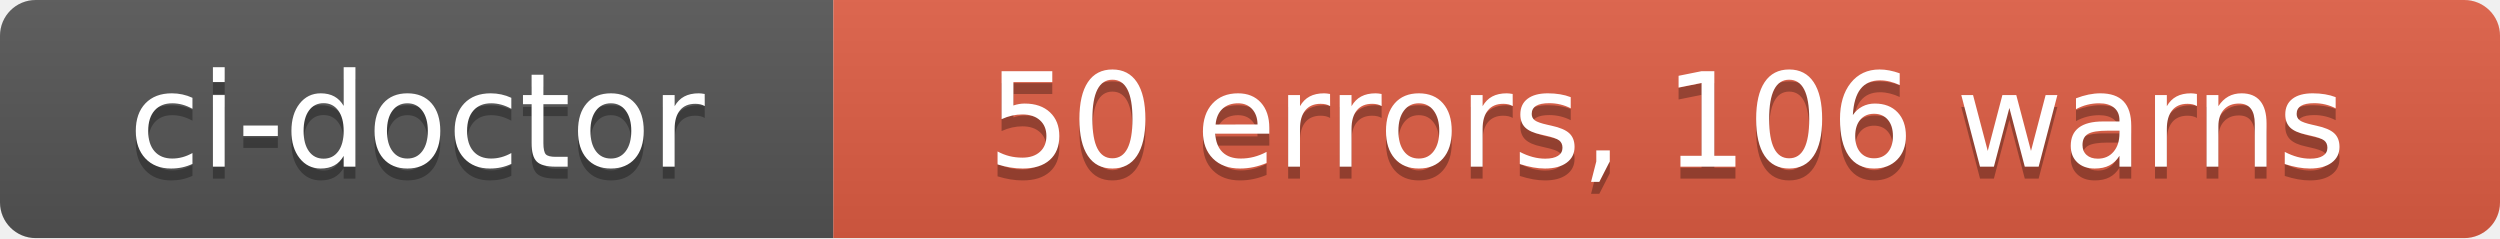
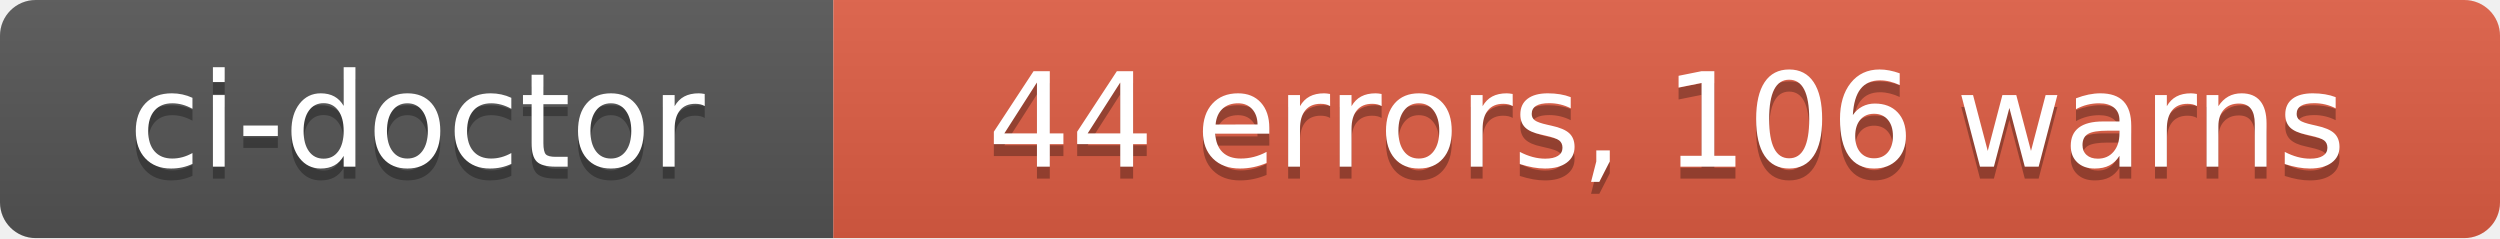
- <svg xmlns="http://www.w3.org/2000/svg" width="210" height="20" role="img" aria-label="ci-doctor: 50 errors, 106 warns">
+ <svg xmlns="http://www.w3.org/2000/svg" width="210" height="20" role="img" aria-label="ci-doctor: 44 errors, 106 warns">
  <linearGradient id="s" x2="0" y2="100%">
    <stop offset="0" stop-color="#bbb" stop-opacity=".1" />
    <stop offset="1" stop-opacity=".1" />
  </linearGradient>
  <clipPath id="r">
    <rect width="210" height="20" rx="3" fill="#fff" />
  </clipPath>
  <g clip-path="url(#r)">
    <rect width="70" height="20" fill="#555" />
    <rect x="70" width="140" height="20" fill="#e05d44" />
    <rect width="210" height="20" fill="url(#s)" />
  </g>
  <g fill="#fff" text-anchor="middle" font-family="Verdana,Geneva,DejaVu Sans,sans-serif" text-rendering="geometricPrecision" font-size="110">
    <text aria-hidden="true" x="350" y="150" fill="#010101" fill-opacity=".3" transform="scale(.1)" textLength="580">ci-doctor</text>
    <text x="350" y="140" transform="scale(.1)" fill="#fff" textLength="580">ci-doctor</text>
-     <text aria-hidden="true" x="1400" y="150" fill="#010101" fill-opacity=".3" transform="scale(.1)" textLength="1280">50 errors, 106 warns</text>
-     <text x="1400" y="140" transform="scale(.1)" fill="#fff" textLength="1280">50 errors, 106 warns</text>
+     <text aria-hidden="true" x="1400" y="150" fill="#010101" fill-opacity=".3" transform="scale(.1)" textLength="1280">44 errors, 106 warns</text>
+     <text x="1400" y="140" transform="scale(.1)" fill="#fff" textLength="1280">44 errors, 106 warns</text>
  </g>
</svg>
